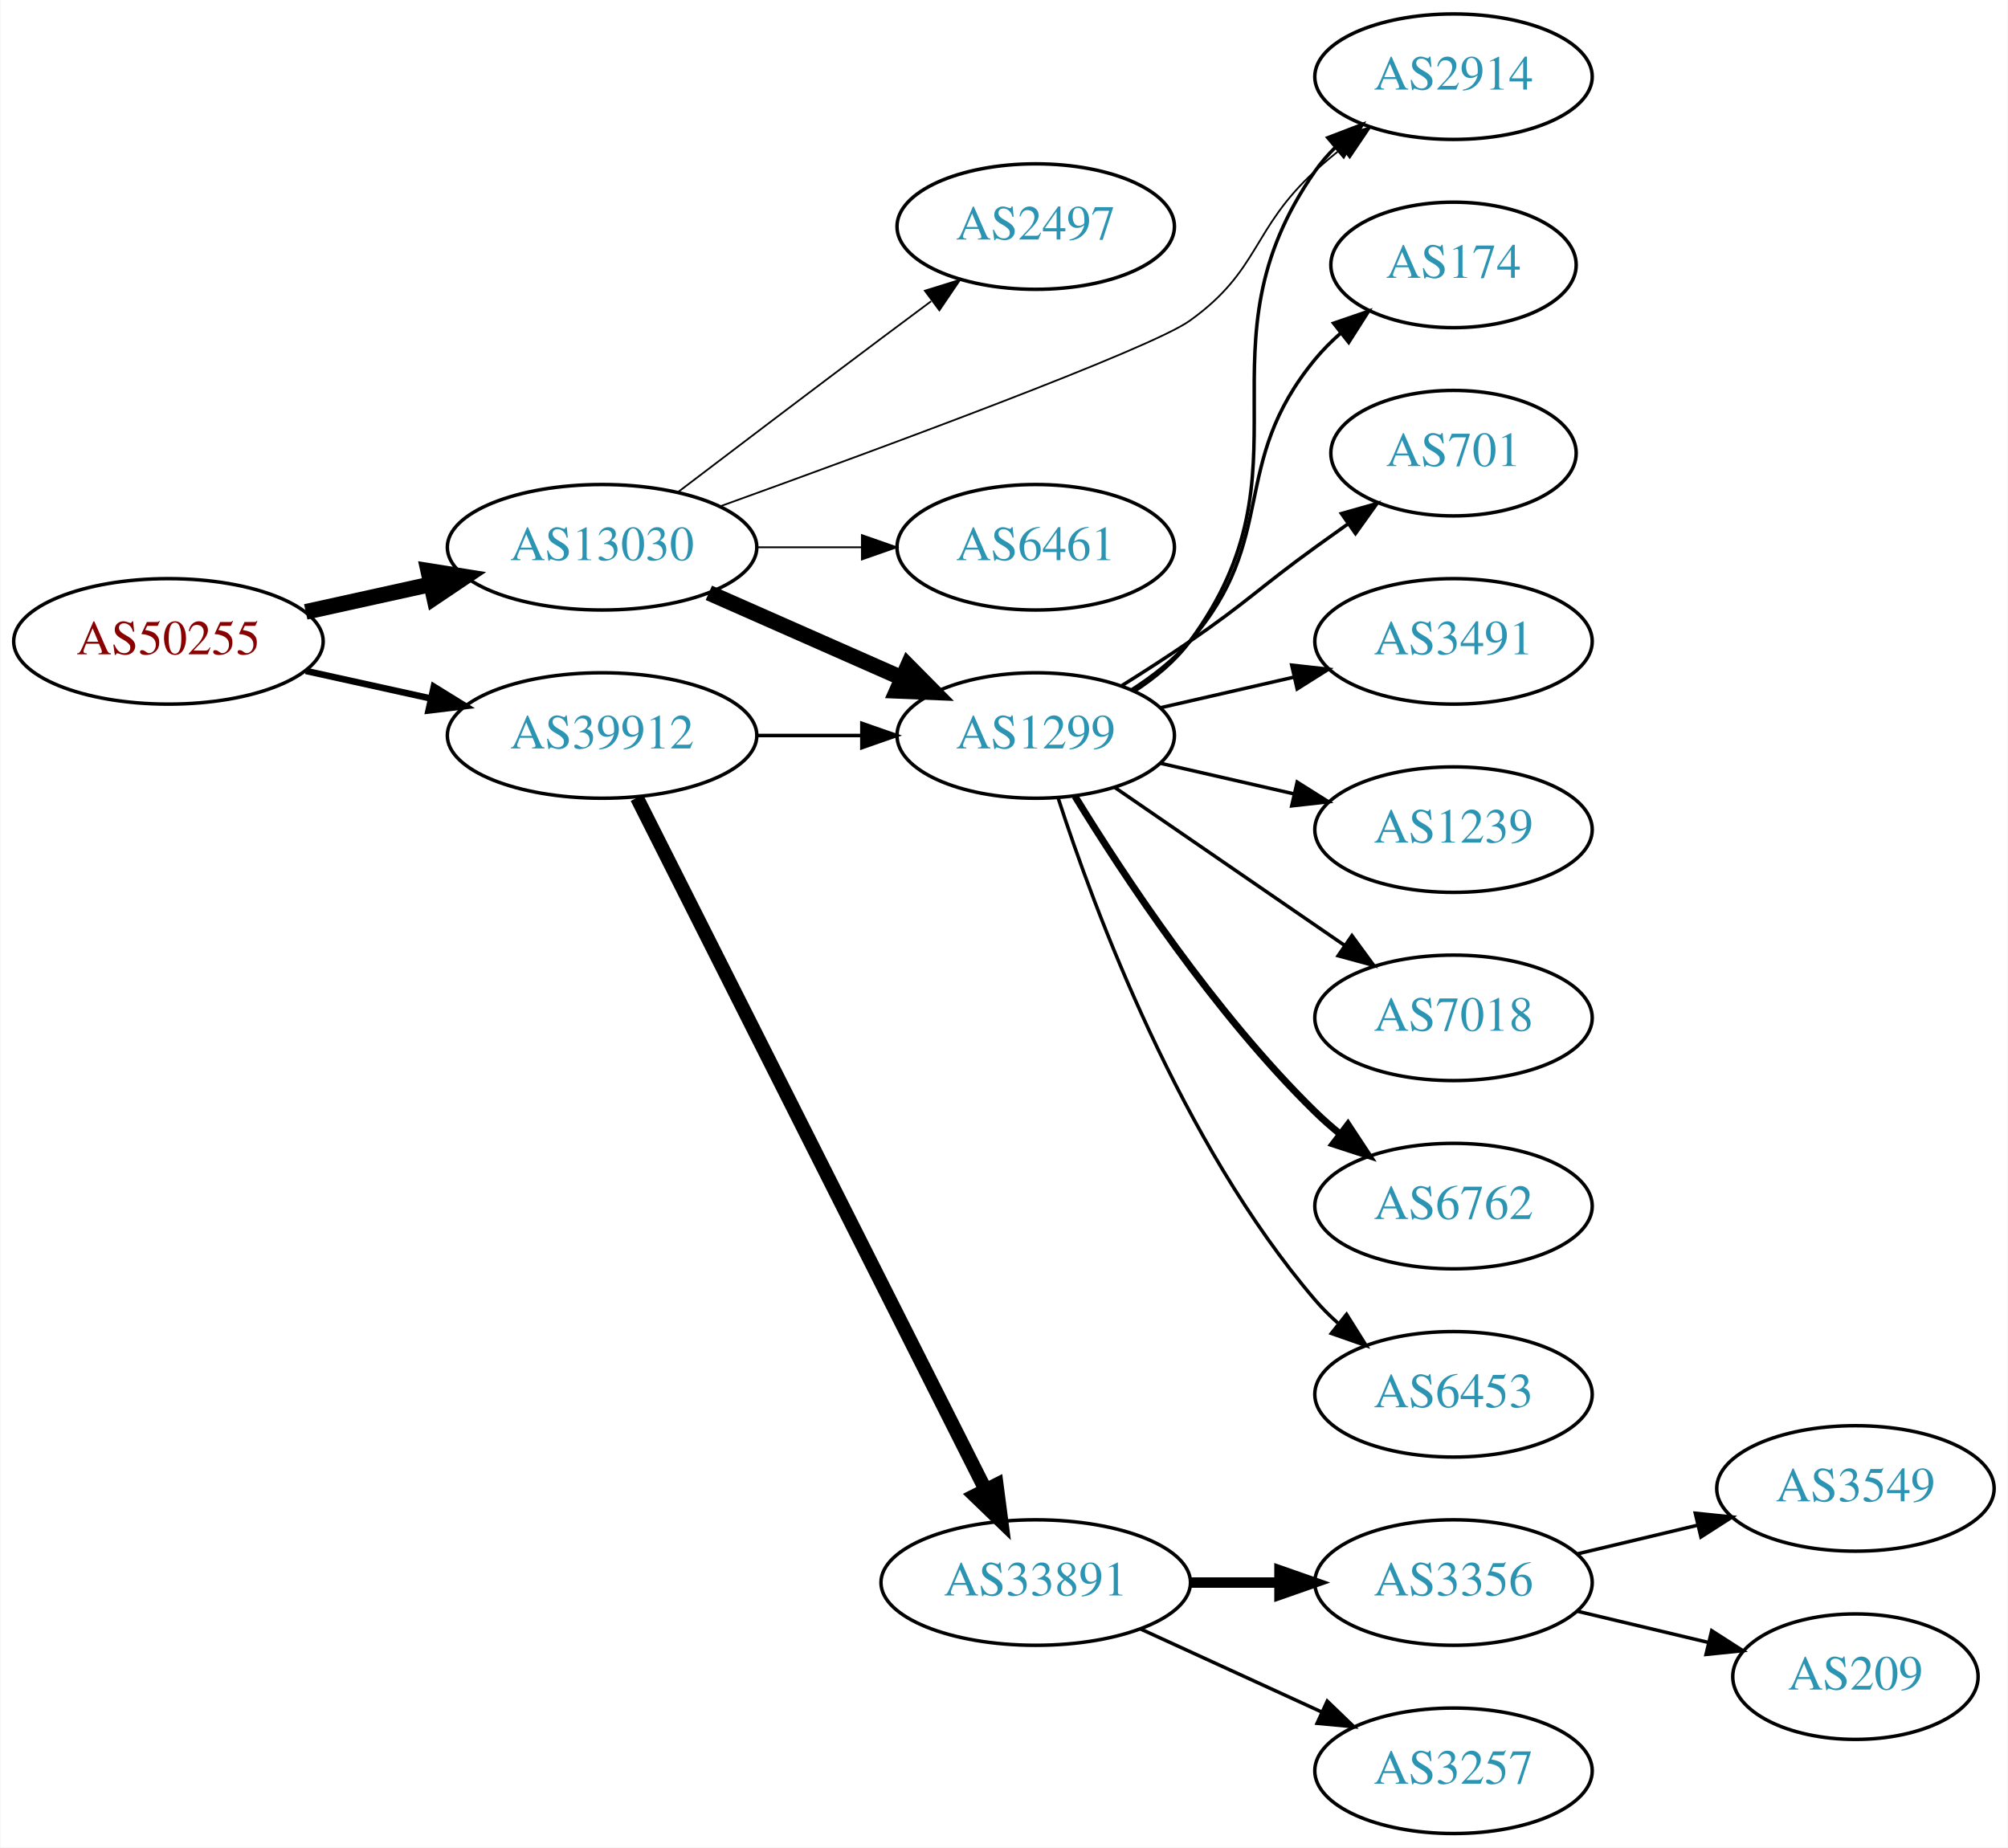
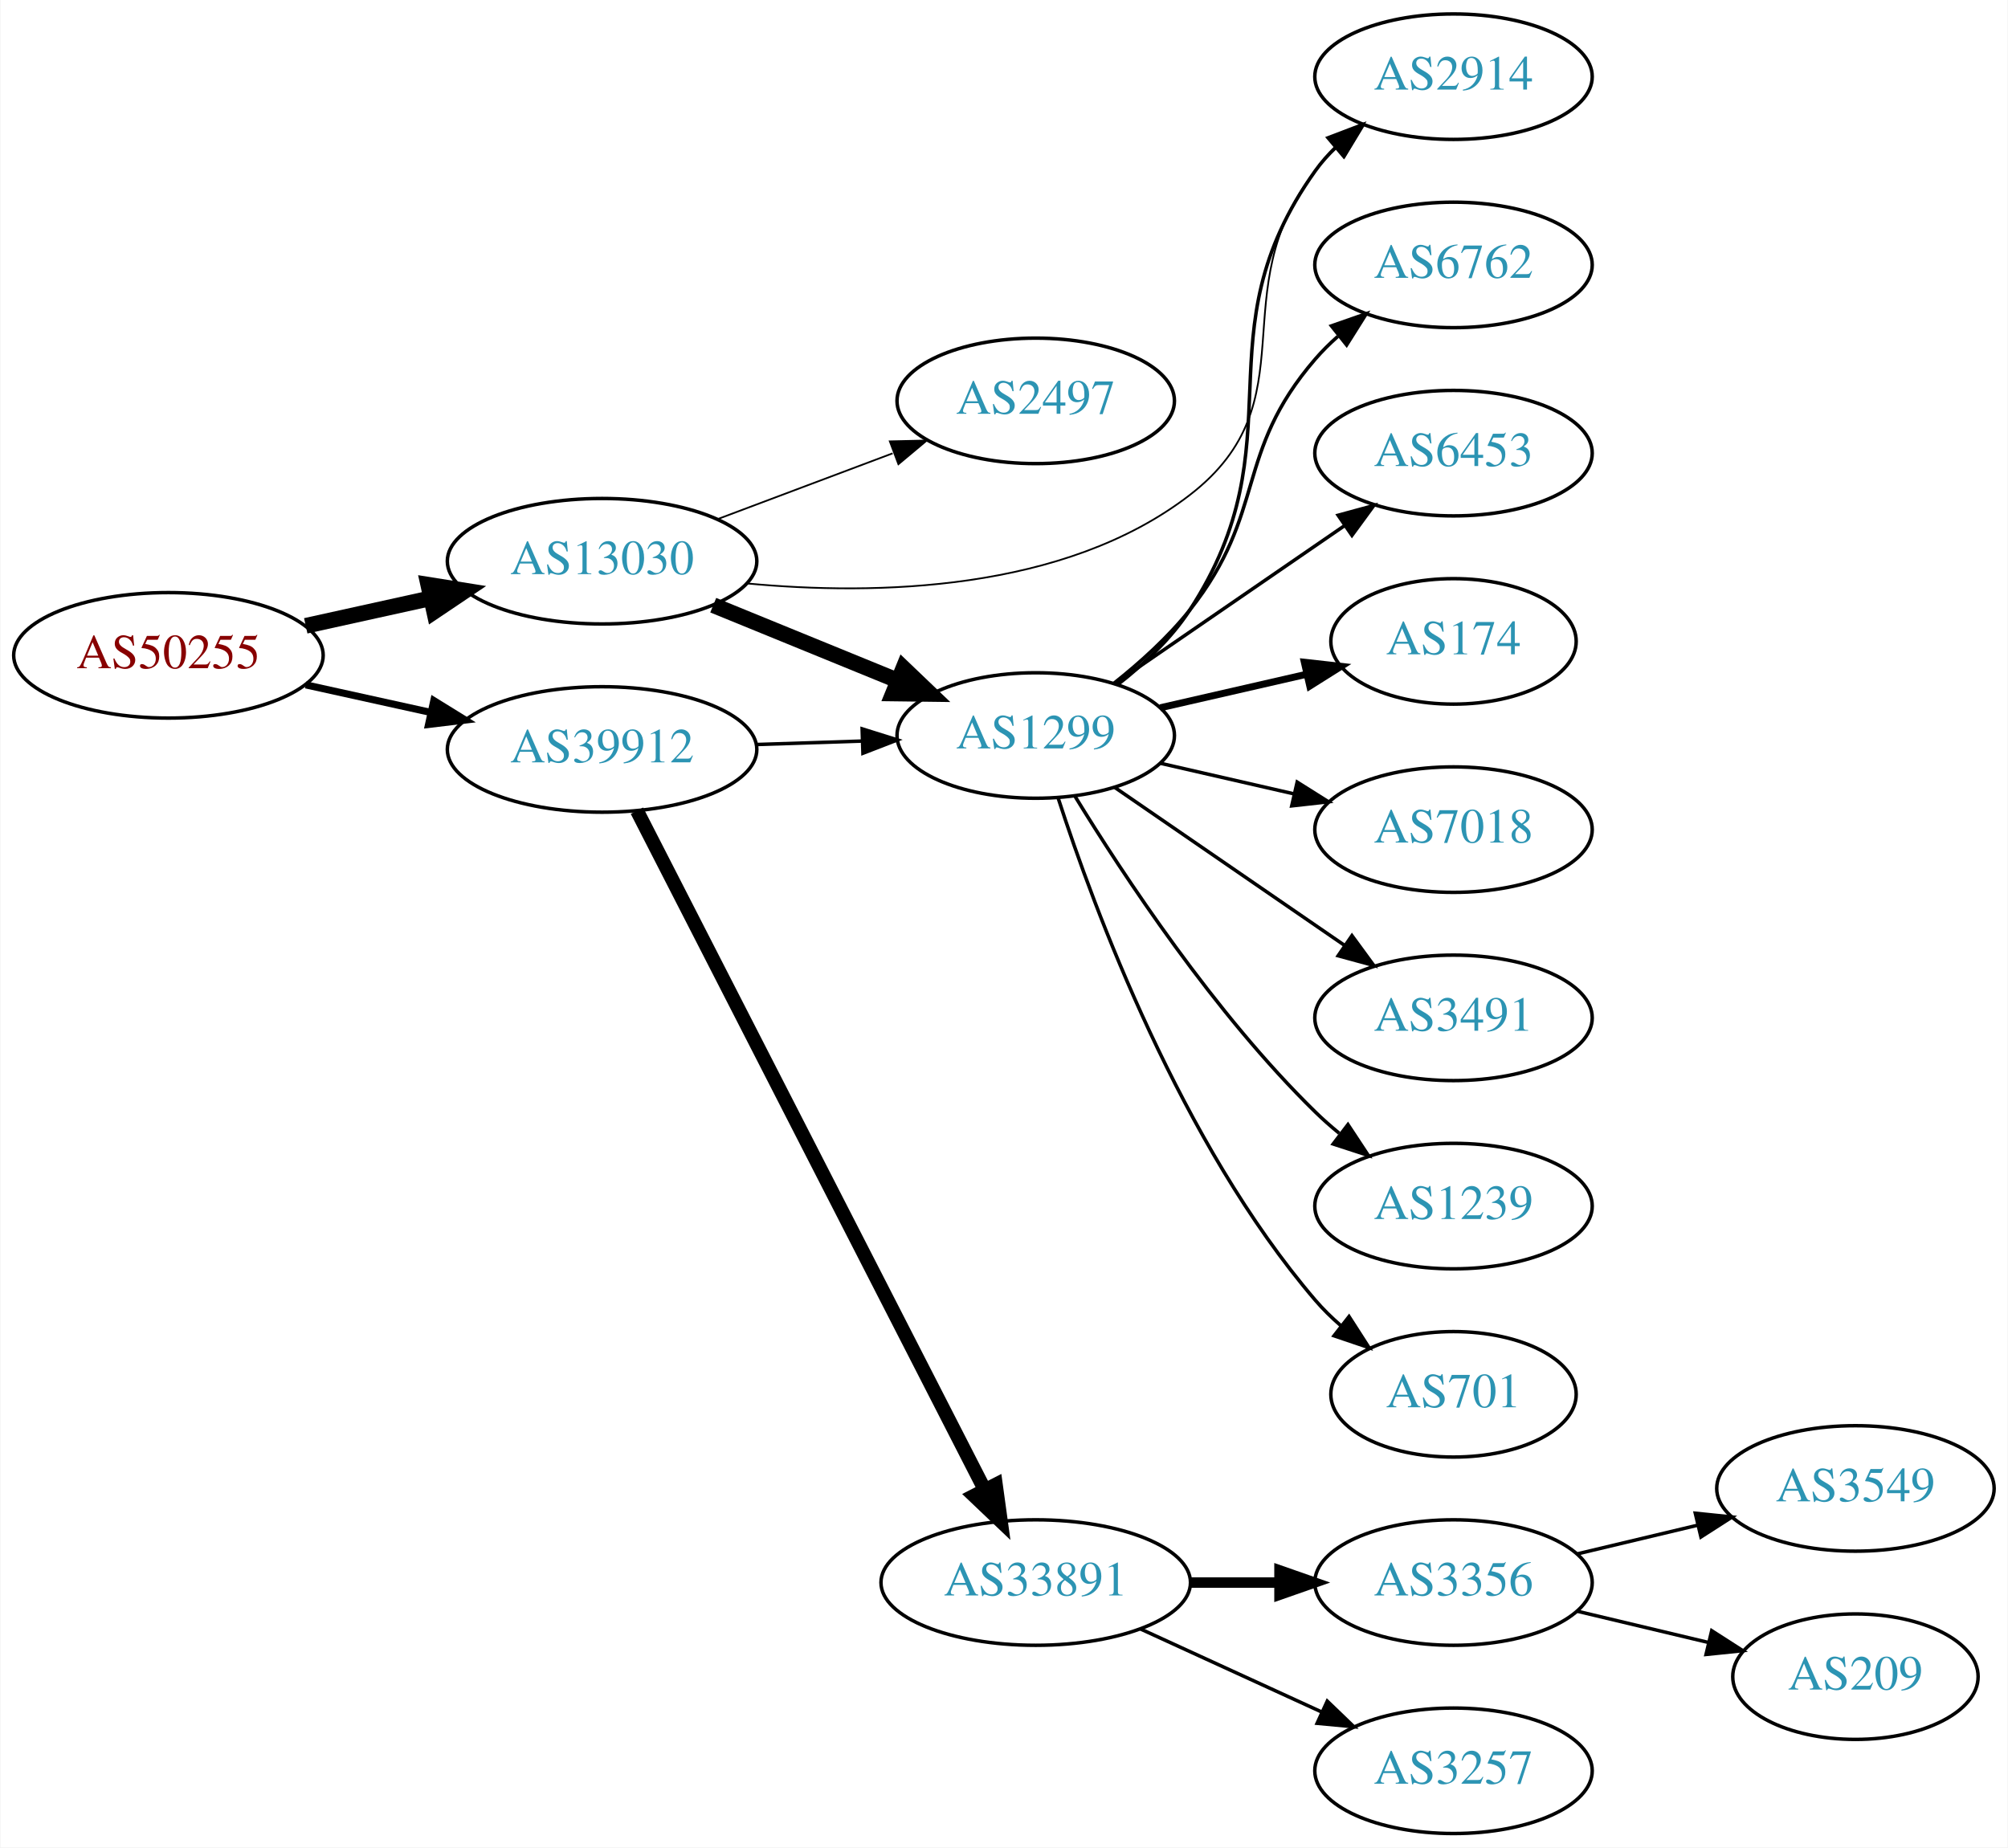
<svg xmlns="http://www.w3.org/2000/svg" xmlns:xlink="http://www.w3.org/1999/xlink" width="576pt" height="530pt" viewBox="0.00 0.00 575.76 530.00">
  <g id="graph0" class="graph" transform="scale(1 1) rotate(0) translate(4 526)">
    <polygon fill="white" stroke="none" points="-4,4 -4,-526 571.762,-526 571.762,4 -4,4" />
    <g id="node1" class="node">
      <g id="a_node1">
        <a xlink:href="/asn/50255" xlink:title="AS50255 ~ Litecom AG [AT]">
-           <ellipse fill="#ffffff" stroke="black" cx="44.196" cy="-342" rx="44.393" ry="18" />
-           <text text-anchor="middle" x="44.196" y="-338.3" font-family="Times,serif" font-size="14.00" fill="#880000">AS50255</text>
+           <ellipse fill="#ffffff" stroke="black" cx="44.196" cy="-338" rx="44.393" ry="18" />
+           <text text-anchor="middle" x="44.196" y="-334.3" font-family="Times,serif" font-size="14.00" fill="#880000">AS50255</text>
        </a>
      </g>
    </g>
    <g id="node2" class="node">
      <g id="a_node2">
        <a xlink:href="/asn/13030" xlink:title="AS13030 ~ Init7 (Switzerland) Ltd. [CH]">
-           <ellipse fill="#ffffff" stroke="black" cx="168.588" cy="-369" rx="44.393" ry="18" />
-           <text text-anchor="middle" x="168.588" y="-365.3" font-family="Times,serif" font-size="14.00" fill="#2c94b3">AS13030</text>
+           <ellipse fill="#ffffff" stroke="black" cx="168.588" cy="-365" rx="44.393" ry="18" />
+           <text text-anchor="middle" x="168.588" y="-361.3" font-family="Times,serif" font-size="14.00" fill="#2c94b3">AS13030</text>
        </a>
      </g>
    </g>
    <g id="edge1" class="edge">
-       <path fill="none" stroke="black" stroke-width="4.5" d="M83.586,-350.469C94.978,-352.982 107.6,-355.767 119.525,-358.397" />
-       <polygon fill="black" stroke="black" stroke-width="4.5" points="118.721,-362.252 129.335,-360.561 120.418,-354.562 118.721,-362.252" />
+       <path fill="none" stroke="black" stroke-width="4.5" d="M83.586,-346.469C94.978,-348.982 107.6,-351.767 119.525,-354.397" />
+       <polygon fill="black" stroke="black" stroke-width="4.5" points="118.721,-358.252 129.335,-356.561 120.418,-350.562 118.721,-358.252" />
    </g>
    <g id="node3" class="node">
      <g id="a_node3">
        <a xlink:href="/asn/39912" xlink:title="AS39912 ~ oja.at GmbH [AT]">
-           <ellipse fill="#ffffff" stroke="black" cx="168.588" cy="-315" rx="44.393" ry="18" />
-           <text text-anchor="middle" x="168.588" y="-311.3" font-family="Times,serif" font-size="14.00" fill="#2c94b3">AS39912</text>
+           <ellipse fill="#ffffff" stroke="black" cx="168.588" cy="-311" rx="44.393" ry="18" />
+           <text text-anchor="middle" x="168.588" y="-307.3" font-family="Times,serif" font-size="14.00" fill="#2c94b3">AS39912</text>
        </a>
      </g>
    </g>
    <g id="edge2" class="edge">
-       <path fill="none" stroke="black" stroke-width="1.875" d="M83.586,-333.531C94.978,-331.018 107.6,-328.233 119.525,-325.603" />
-       <polygon fill="black" stroke="black" stroke-width="1.875" points="120.323,-329.011 129.335,-323.439 118.815,-322.175 120.323,-329.011" />
+       <path fill="none" stroke="black" stroke-width="2.045" d="M83.586,-329.531C94.978,-327.018 107.6,-324.233 119.525,-321.603" />
+       <polygon fill="black" stroke="black" stroke-width="2.045" points="120.323,-325.011 129.335,-319.439 118.815,-318.175 120.323,-325.011" />
    </g>
    <g id="node4" class="node">
      <g id="a_node4">
        <a xlink:href="/asn/1299" xlink:title="AS1299 ~ Telia Carrier [EU]">
          <ellipse fill="#ffffff" stroke="black" cx="292.98" cy="-315" rx="39.794" ry="18" />
          <text text-anchor="middle" x="292.98" y="-311.3" font-family="Times,serif" font-size="14.00" fill="#2c94b3">AS1299</text>
        </a>
      </g>
    </g>
    <g id="edge3" class="edge">
-       <path fill="none" stroke="black" stroke-width="4.5" d="M199.216,-355.928C215.81,-348.607 236.67,-339.403 254.403,-331.579" />
-       <polygon fill="black" stroke="black" stroke-width="4.5" points="256.327,-335.034 263.887,-327.395 253.148,-327.829 256.327,-335.034" />
+       <path fill="none" stroke="black" stroke-width="4.5" d="M200.473,-352.383C216.456,-345.853 236.13,-337.816 253.135,-330.869" />
+       <polygon fill="black" stroke="black" stroke-width="4.5" points="255.023,-334.352 262.791,-326.925 252.044,-327.061 255.023,-334.352" />
    </g>
    <g id="node5" class="node">
      <g id="a_node5">
        <a xlink:href="/asn/2497" xlink:title="AS2497 ~ Internet Initiative Japan Inc. [JP]">
-           <ellipse fill="#ffffff" stroke="black" cx="292.98" cy="-461" rx="39.794" ry="18" />
-           <text text-anchor="middle" x="292.98" y="-457.3" font-family="Times,serif" font-size="14.00" fill="#2c94b3">AS2497</text>
+           <ellipse fill="#ffffff" stroke="black" cx="292.98" cy="-411" rx="39.794" ry="18" />
+           <text text-anchor="middle" x="292.98" y="-407.3" font-family="Times,serif" font-size="14.00" fill="#2c94b3">AS2497</text>
        </a>
      </g>
    </g>
    <g id="edge4" class="edge">
-       <path fill="none" stroke="black" stroke-width="0.5" d="M190.385,-384.852C206.332,-396.984 228.905,-414.107 248.784,-429 253.359,-432.427 258.218,-436.047 262.962,-439.57" />
-       <polygon fill="black" stroke="black" stroke-width="0.5" points="261.175,-442.602 271.293,-445.745 265.344,-436.978 261.175,-442.602" />
+       <path fill="none" stroke="black" stroke-width="0.5" d="M201.745,-377.086C217.112,-382.861 235.659,-389.832 251.932,-395.948" />
+       <polygon fill="black" stroke="black" stroke-width="0.5" points="251.129,-399.385 261.721,-399.627 253.592,-392.833 251.129,-399.385" />
    </g>
    <g id="node6" class="node">
      <g id="a_node6">
        <a xlink:href="/asn/2914" xlink:title="AS2914 ~ NTT America, Inc. [US]">
          <ellipse fill="#ffffff" stroke="black" cx="412.823" cy="-504" rx="39.794" ry="18" />
          <text text-anchor="middle" x="412.823" y="-500.3" font-family="Times,serif" font-size="14.00" fill="#2c94b3">AS2914</text>
        </a>
      </g>
    </g>
    <g id="edge5" class="edge">
-       <path fill="none" stroke="black" stroke-width="0.5" d="M202.491,-380.759C247.98,-397.167 325.794,-425.842 337.176,-434 357.435,-448.52 354.801,-460.161 373.176,-477 375.59,-479.212 378.193,-481.392 380.867,-483.496" />
-       <polygon fill="black" stroke="black" stroke-width="0.5" points="378.873,-486.374 388.985,-489.535 383.051,-480.758 378.873,-486.374" />
-     </g>
-     <g id="node7" class="node">
-       <g id="a_node7">
-         <a xlink:href="/asn/6461" xlink:title="AS6461 ~ Zayo Bandwidth [US]">
-           <ellipse fill="#ffffff" stroke="black" cx="292.98" cy="-369" rx="39.794" ry="18" />
-           <text text-anchor="middle" x="292.98" y="-365.3" font-family="Times,serif" font-size="14.00" fill="#2c94b3">AS6461</text>
-         </a>
-       </g>
-     </g>
-     <g id="edge6" class="edge">
-       <path fill="none" stroke="black" stroke-width="0.5" d="M213.084,-369C222.773,-369 233.11,-369 243.002,-369" />
-       <polygon fill="black" stroke="black" stroke-width="0.5" points="243.105,-372.5 253.105,-369 243.105,-365.5 243.105,-372.5" />
-     </g>
-     <g id="edge16" class="edge">
-       <path fill="none" stroke="black" d="M213.084,-315C222.773,-315 233.11,-315 243.002,-315" />
-       <polygon fill="black" stroke="black" points="243.105,-318.5 253.105,-315 243.105,-311.5 243.105,-318.5" />
-     </g>
-     <g id="node15" class="node">
-       <g id="a_node15">
+       <path fill="none" stroke="black" stroke-width="0.5" d="M210.126,-358.625C247.039,-355.15 301.127,-356.185 337.176,-384 372.267,-411.076 345.822,-442.127 373.176,-477 374.976,-479.294 377.023,-481.473 379.214,-483.523" />
+       <polygon fill="black" stroke="black" stroke-width="0.5" points="377.121,-486.333 387.066,-489.985 381.569,-480.928 377.121,-486.333" />
+     </g>
+     <g id="edge14" class="edge">
+       <path fill="none" stroke="black" d="M212.739,-312.41C222.546,-312.731 233.033,-313.073 243.061,-313.401" />
+       <polygon fill="black" stroke="black" points="243.188,-316.907 253.297,-313.736 243.416,-309.911 243.188,-316.907" />
+     </g>
+     <g id="node14" class="node">
+       <g id="a_node14">
        <a xlink:href="/asn/33891" xlink:title="AS33891 ~ CORE-BACKBONE GMBH GLOBAL NETWORK [DE]">
          <ellipse fill="#ffffff" stroke="black" cx="292.98" cy="-72" rx="44.393" ry="18" />
          <text text-anchor="middle" x="292.98" y="-68.3" font-family="Times,serif" font-size="14.00" fill="#2c94b3">AS33891</text>
        </a>
      </g>
    </g>
    <g id="edge15" class="edge">
-       <path fill="none" stroke="black" stroke-width="4" d="M178.588,-297.132C199.859,-254.899 253.335,-148.728 278.496,-98.773" />
-       <polygon fill="black" stroke="black" stroke-width="4" points="281.76,-100.072 283.132,-89.567 275.508,-96.924 281.76,-100.072" />
-     </g>
-     <g id="edge10" class="edge">
-       <path fill="none" stroke="black" d="M321.196,-327.669C327.177,-331.539 332.972,-336.31 337.176,-342 374.08,-391.941 337.563,-426.131 373.176,-477 374.849,-479.389 376.804,-481.635 378.931,-483.733" />
-       <polygon fill="black" stroke="black" points="376.771,-486.49 386.664,-490.284 381.296,-481.149 376.771,-486.49" />
+       <path fill="none" stroke="black" stroke-width="4" d="M178.588,-293.426C199.807,-251.99 253.074,-147.973 278.312,-98.692" />
+       <polygon fill="black" stroke="black" stroke-width="4" points="281.525,-100.096 282.967,-89.6 275.294,-96.905 281.525,-100.096" />
+     </g>
+     <g id="edge13" class="edge">
+       <path fill="none" stroke="black" d="M316.618,-329.698C324.093,-335.536 331.85,-342.819 337.176,-351 368.955,-399.807 339.353,-429.587 373.176,-477 374.87,-479.374 376.84,-481.61 378.978,-483.7" />
+       <polygon fill="black" stroke="black" points="376.829,-486.466 386.73,-490.237 381.341,-481.115 376.829,-486.466" />
+     </g>
+     <g id="node7" class="node">
+       <g id="a_node7">
+         <a xlink:href="/asn/6762" xlink:title="AS6762 ~ TELECOM ITALIA SPARKLE S.p.A. [IT]">
+           <ellipse fill="#ffffff" stroke="black" cx="412.823" cy="-450" rx="39.794" ry="18" />
+           <text text-anchor="middle" x="412.823" y="-446.3" font-family="Times,serif" font-size="14.00" fill="#2c94b3">AS6762</text>
+         </a>
+       </g>
+     </g>
+     <g id="edge6" class="edge">
+       <path fill="none" stroke="black" d="M315.357,-329.935C322.881,-335.893 330.994,-343.194 337.176,-351 359.389,-379.047 349.793,-395.922 373.176,-423 375.132,-425.265 377.318,-427.434 379.628,-429.487" />
+       <polygon fill="black" stroke="black" points="377.802,-432.508 387.805,-436 382.163,-427.032 377.802,-432.508" />
    </g>
    <g id="node8" class="node">
      <g id="a_node8">
-         <a xlink:href="/asn/174" xlink:title="AS174 ~ Cogent Communications [US]">
-           <ellipse fill="#ffffff" stroke="black" cx="412.823" cy="-450" rx="35.194" ry="18" />
-           <text text-anchor="middle" x="412.823" y="-446.3" font-family="Times,serif" font-size="14.00" fill="#2c94b3">AS174</text>
+         <a xlink:href="/asn/6453" xlink:title="AS6453 ~ TATA COMMUNICATIONS (AMERICA) INC [US]">
+           <ellipse fill="#ffffff" stroke="black" cx="412.823" cy="-396" rx="39.794" ry="18" />
+           <text text-anchor="middle" x="412.823" y="-392.3" font-family="Times,serif" font-size="14.00" fill="#2c94b3">AS6453</text>
        </a>
      </g>
    </g>
    <g id="edge7" class="edge">
-       <path fill="none" stroke="black" d="M320.579,-328.164C326.579,-332.019 332.537,-336.659 337.176,-342 363.01,-371.742 348.112,-392.606 373.176,-423 375.311,-425.589 377.754,-428.041 380.351,-430.334" />
-       <polygon fill="black" stroke="black" points="378.428,-433.275 388.45,-436.712 382.759,-427.775 378.428,-433.275" />
+       <path fill="none" stroke="black" d="M315.595,-329.857C334.083,-342.565 360.897,-360.995 381.526,-375.175" />
+       <polygon fill="black" stroke="black" points="379.723,-378.183 389.947,-380.963 383.688,-372.414 379.723,-378.183" />
    </g>
    <g id="node9" class="node">
      <g id="a_node9">
-         <a xlink:href="/asn/701" xlink:title="AS701 ~ UUNET [US]">
-           <ellipse fill="#ffffff" stroke="black" cx="412.823" cy="-396" rx="35.194" ry="18" />
-           <text text-anchor="middle" x="412.823" y="-392.3" font-family="Times,serif" font-size="14.00" fill="#2c94b3">AS701</text>
+         <a xlink:href="/asn/174" xlink:title="AS174 ~ Cogent Communications [US]">
+           <ellipse fill="#ffffff" stroke="black" cx="412.823" cy="-342" rx="35.194" ry="18" />
+           <text text-anchor="middle" x="412.823" y="-338.3" font-family="Times,serif" font-size="14.00" fill="#2c94b3">AS174</text>
        </a>
      </g>
    </g>
    <g id="edge8" class="edge">
-       <path fill="none" stroke="black" d="M317.529,-329.216C323.971,-333.24 330.904,-337.699 337.176,-342 353.671,-353.311 356.977,-357.271 373.176,-369 376.205,-371.193 379.384,-373.463 382.563,-375.713" />
-       <polygon fill="black" stroke="black" points="380.679,-378.667 390.873,-381.555 384.705,-372.941 380.679,-378.667" />
+       <path fill="none" stroke="black" stroke-width="2" d="M328.7,-322.955C341.792,-325.955 356.814,-329.396 370.455,-332.522" />
+       <polygon fill="black" stroke="black" stroke-width="2" points="370.033,-336.016 380.562,-334.838 371.597,-329.193 370.033,-336.016" />
    </g>
    <g id="node10" class="node">
      <g id="a_node10">
-         <a xlink:href="/asn/3491" xlink:title="AS3491 ~ PCCW Global, Inc. [US]">
-           <ellipse fill="#ffffff" stroke="black" cx="412.823" cy="-342" rx="39.794" ry="18" />
-           <text text-anchor="middle" x="412.823" y="-338.3" font-family="Times,serif" font-size="14.00" fill="#2c94b3">AS3491</text>
+         <a xlink:href="/asn/7018" xlink:title="AS7018 ~ AT&amp;T Services, Inc. [US]">
+           <ellipse fill="#ffffff" stroke="black" cx="412.823" cy="-288" rx="39.794" ry="18" />
+           <text text-anchor="middle" x="412.823" y="-284.3" font-family="Times,serif" font-size="14.00" fill="#2c94b3">AS7018</text>
        </a>
      </g>
    </g>
    <g id="edge9" class="edge">
-       <path fill="none" stroke="black" d="M328.7,-322.955C340.7,-325.704 354.32,-328.825 367.013,-331.733" />
-       <polygon fill="black" stroke="black" points="366.415,-335.187 376.945,-334.009 367.979,-328.364 366.415,-335.187" />
+       <path fill="none" stroke="black" d="M328.7,-307.045C340.7,-304.296 354.32,-301.175 367.013,-298.267" />
+       <polygon fill="black" stroke="black" points="367.979,-301.636 376.945,-295.991 366.415,-294.813 367.979,-301.636" />
    </g>
    <g id="node11" class="node">
      <g id="a_node11">
-         <a xlink:href="/asn/1239" xlink:title="AS1239 ~ Sprint [US]">
-           <ellipse fill="#ffffff" stroke="black" cx="412.823" cy="-288" rx="39.794" ry="18" />
-           <text text-anchor="middle" x="412.823" y="-284.3" font-family="Times,serif" font-size="14.00" fill="#2c94b3">AS1239</text>
-         </a>
-       </g>
-     </g>
-     <g id="edge11" class="edge">
-       <path fill="none" stroke="black" d="M328.7,-307.045C340.7,-304.296 354.32,-301.175 367.013,-298.267" />
-       <polygon fill="black" stroke="black" points="367.979,-301.636 376.945,-295.991 366.415,-294.813 367.979,-301.636" />
+         <a xlink:href="/asn/3491" xlink:title="AS3491 ~ PCCW Global, Inc. [US]">
+           <ellipse fill="#ffffff" stroke="black" cx="412.823" cy="-234" rx="39.794" ry="18" />
+           <text text-anchor="middle" x="412.823" y="-230.3" font-family="Times,serif" font-size="14.00" fill="#2c94b3">AS3491</text>
+         </a>
+       </g>
+     </g>
+     <g id="edge10" class="edge">
+       <path fill="none" stroke="black" d="M315.595,-300.143C334.083,-287.435 360.897,-269.005 381.526,-254.825" />
+       <polygon fill="black" stroke="black" points="383.688,-257.586 389.947,-249.037 379.723,-251.817 383.688,-257.586" />
    </g>
    <g id="node12" class="node">
      <g id="a_node12">
-         <a xlink:href="/asn/7018" xlink:title="AS7018 ~ AT&amp;T Services, Inc. [US]">
-           <ellipse fill="#ffffff" stroke="black" cx="412.823" cy="-234" rx="39.794" ry="18" />
-           <text text-anchor="middle" x="412.823" y="-230.3" font-family="Times,serif" font-size="14.00" fill="#2c94b3">AS7018</text>
-         </a>
-       </g>
-     </g>
-     <g id="edge12" class="edge">
-       <path fill="none" stroke="black" d="M315.595,-300.143C334.083,-287.435 360.897,-269.005 381.526,-254.825" />
-       <polygon fill="black" stroke="black" points="383.688,-257.586 389.947,-249.037 379.723,-251.817 383.688,-257.586" />
+         <a xlink:href="/asn/1239" xlink:title="AS1239 ~ Sprint [US]">
+           <ellipse fill="#ffffff" stroke="black" cx="412.823" cy="-180" rx="39.794" ry="18" />
+           <text text-anchor="middle" x="412.823" y="-176.3" font-family="Times,serif" font-size="14.00" fill="#2c94b3">AS1239</text>
+         </a>
+       </g>
+     </g>
+     <g id="edge11" class="edge">
+       <path fill="none" stroke="black" d="M304.246,-297.56C318.055,-275.009 344.243,-235.278 373.176,-207 375.317,-204.908 377.634,-202.863 380.034,-200.894" />
+       <polygon fill="black" stroke="black" points="382.544,-203.382 388.375,-194.536 378.301,-197.815 382.544,-203.382" />
    </g>
    <g id="node13" class="node">
      <g id="a_node13">
-         <a xlink:href="/asn/6762" xlink:title="AS6762 ~ TELECOM ITALIA SPARKLE S.p.A. [IT]">
-           <ellipse fill="#ffffff" stroke="black" cx="412.823" cy="-180" rx="39.794" ry="18" />
-           <text text-anchor="middle" x="412.823" y="-176.3" font-family="Times,serif" font-size="14.00" fill="#2c94b3">AS6762</text>
-         </a>
-       </g>
-     </g>
-     <g id="edge13" class="edge">
-       <path fill="none" stroke="black" stroke-width="2" d="M304.246,-297.56C318.055,-275.009 344.243,-235.278 373.176,-207 375.317,-204.908 377.634,-202.863 380.034,-200.894" />
-       <polygon fill="black" stroke="black" stroke-width="2" points="382.544,-203.382 388.375,-194.536 378.301,-197.815 382.544,-203.382" />
-     </g>
-     <g id="node14" class="node">
-       <g id="a_node14">
-         <a xlink:href="/asn/6453" xlink:title="AS6453 ~ TATA COMMUNICATIONS (AMERICA) INC [US]">
-           <ellipse fill="#ffffff" stroke="black" cx="412.823" cy="-126" rx="39.794" ry="18" />
-           <text text-anchor="middle" x="412.823" y="-122.3" font-family="Times,serif" font-size="14.00" fill="#2c94b3">AS6453</text>
-         </a>
-       </g>
-     </g>
-     <g id="edge14" class="edge">
-       <path fill="none" stroke="black" d="M299.428,-297.009C309.742,-265.184 334.604,-198.073 373.176,-153 375.122,-150.726 377.3,-148.551 379.605,-146.493" />
-       <polygon fill="black" stroke="black" points="382.142,-148.947 387.774,-139.973 377.775,-143.476 382.142,-148.947" />
-     </g>
-     <g id="node16" class="node">
-       <g id="a_node16">
+         <a xlink:href="/asn/701" xlink:title="AS701 ~ UUNET [US]">
+           <ellipse fill="#ffffff" stroke="black" cx="412.823" cy="-126" rx="35.194" ry="18" />
+           <text text-anchor="middle" x="412.823" y="-122.3" font-family="Times,serif" font-size="14.00" fill="#2c94b3">AS701</text>
+         </a>
+       </g>
+     </g>
+     <g id="edge12" class="edge">
+       <path fill="none" stroke="black" d="M299.428,-297.009C309.742,-265.184 334.604,-198.073 373.176,-153 375.358,-150.45 377.833,-148.025 380.45,-145.749" />
+       <polygon fill="black" stroke="black" points="382.855,-148.312 388.58,-139.397 378.545,-142.796 382.855,-148.312" />
+     </g>
+     <g id="node15" class="node">
+       <g id="a_node15">
        <a xlink:href="/asn/3356" xlink:title="AS3356 ~ Level 3 Parent, LLC [US]">
          <ellipse fill="#ffffff" stroke="black" cx="412.823" cy="-72" rx="39.794" ry="18" />
          <text text-anchor="middle" x="412.823" y="-68.3" font-family="Times,serif" font-size="14.00" fill="#2c94b3">AS3356</text>
        </a>
      </g>
    </g>
-     <g id="edge17" class="edge">
+     <g id="edge16" class="edge">
      <path fill="none" stroke="black" stroke-width="3" d="M337.191,-72C345.504,-72 354.267,-72 362.749,-72" />
      <polygon fill="black" stroke="black" stroke-width="3" points="362.908,-75.5 372.908,-72 362.908,-68.5 362.908,-75.5" />
    </g>
-     <g id="node17" class="node">
-       <g id="a_node17">
+     <g id="node16" class="node">
+       <g id="a_node16">
        <a xlink:href="/asn/3257" xlink:title="AS3257 ~ GTT [DE]">
          <ellipse fill="#ffffff" stroke="black" cx="412.823" cy="-18" rx="39.794" ry="18" />
          <text text-anchor="middle" x="412.823" y="-14.3" font-family="Times,serif" font-size="14.00" fill="#2c94b3">AS3257</text>
        </a>
      </g>
    </g>
-     <g id="edge18" class="edge">
+     <g id="edge17" class="edge">
      <path fill="none" stroke="black" d="M323.11,-58.652C338.721,-51.498 358.119,-42.609 374.791,-34.969" />
      <polygon fill="black" stroke="black" points="376.61,-37.986 384.243,-30.638 373.694,-31.622 376.61,-37.986" />
    </g>
-     <g id="node18" class="node">
-       <g id="a_node18">
+     <g id="node17" class="node">
+       <g id="a_node17">
        <a xlink:href="/asn/3549" xlink:title="AS3549 ~ Level 3 Parent, LLC [US]">
          <ellipse fill="#ffffff" stroke="black" cx="528.116" cy="-99" rx="39.794" ry="18" />
          <text text-anchor="middle" x="528.116" y="-95.3" font-family="Times,serif" font-size="14.00" fill="#2c94b3">AS3549</text>
        </a>
      </g>
    </g>
-     <g id="edge19" class="edge">
+     <g id="edge18" class="edge">
      <path fill="none" stroke="black" d="M448.43,-80.248C459.301,-82.838 471.456,-85.735 482.898,-88.462" />
      <polygon fill="black" stroke="black" points="482.182,-91.889 492.721,-90.803 483.804,-85.08 482.182,-91.889" />
    </g>
-     <g id="node19" class="node">
-       <g id="a_node19">
+     <g id="node18" class="node">
+       <g id="a_node18">
        <a xlink:href="/asn/209" xlink:title="AS209 ~ CenturyLink Communications, LLC [US]">
          <ellipse fill="#ffffff" stroke="black" cx="528.116" cy="-45" rx="35.194" ry="18" />
          <text text-anchor="middle" x="528.116" y="-41.3" font-family="Times,serif" font-size="14.00" fill="#2c94b3">AS209</text>
        </a>
      </g>
    </g>
-     <g id="edge20" class="edge">
+     <g id="edge19" class="edge">
      <path fill="none" stroke="black" d="M448.43,-63.752C460.225,-60.941 473.529,-57.771 485.797,-54.847" />
      <polygon fill="black" stroke="black" points="486.886,-58.186 495.802,-52.463 485.263,-51.377 486.886,-58.186" />
    </g>
  </g>
</svg>
